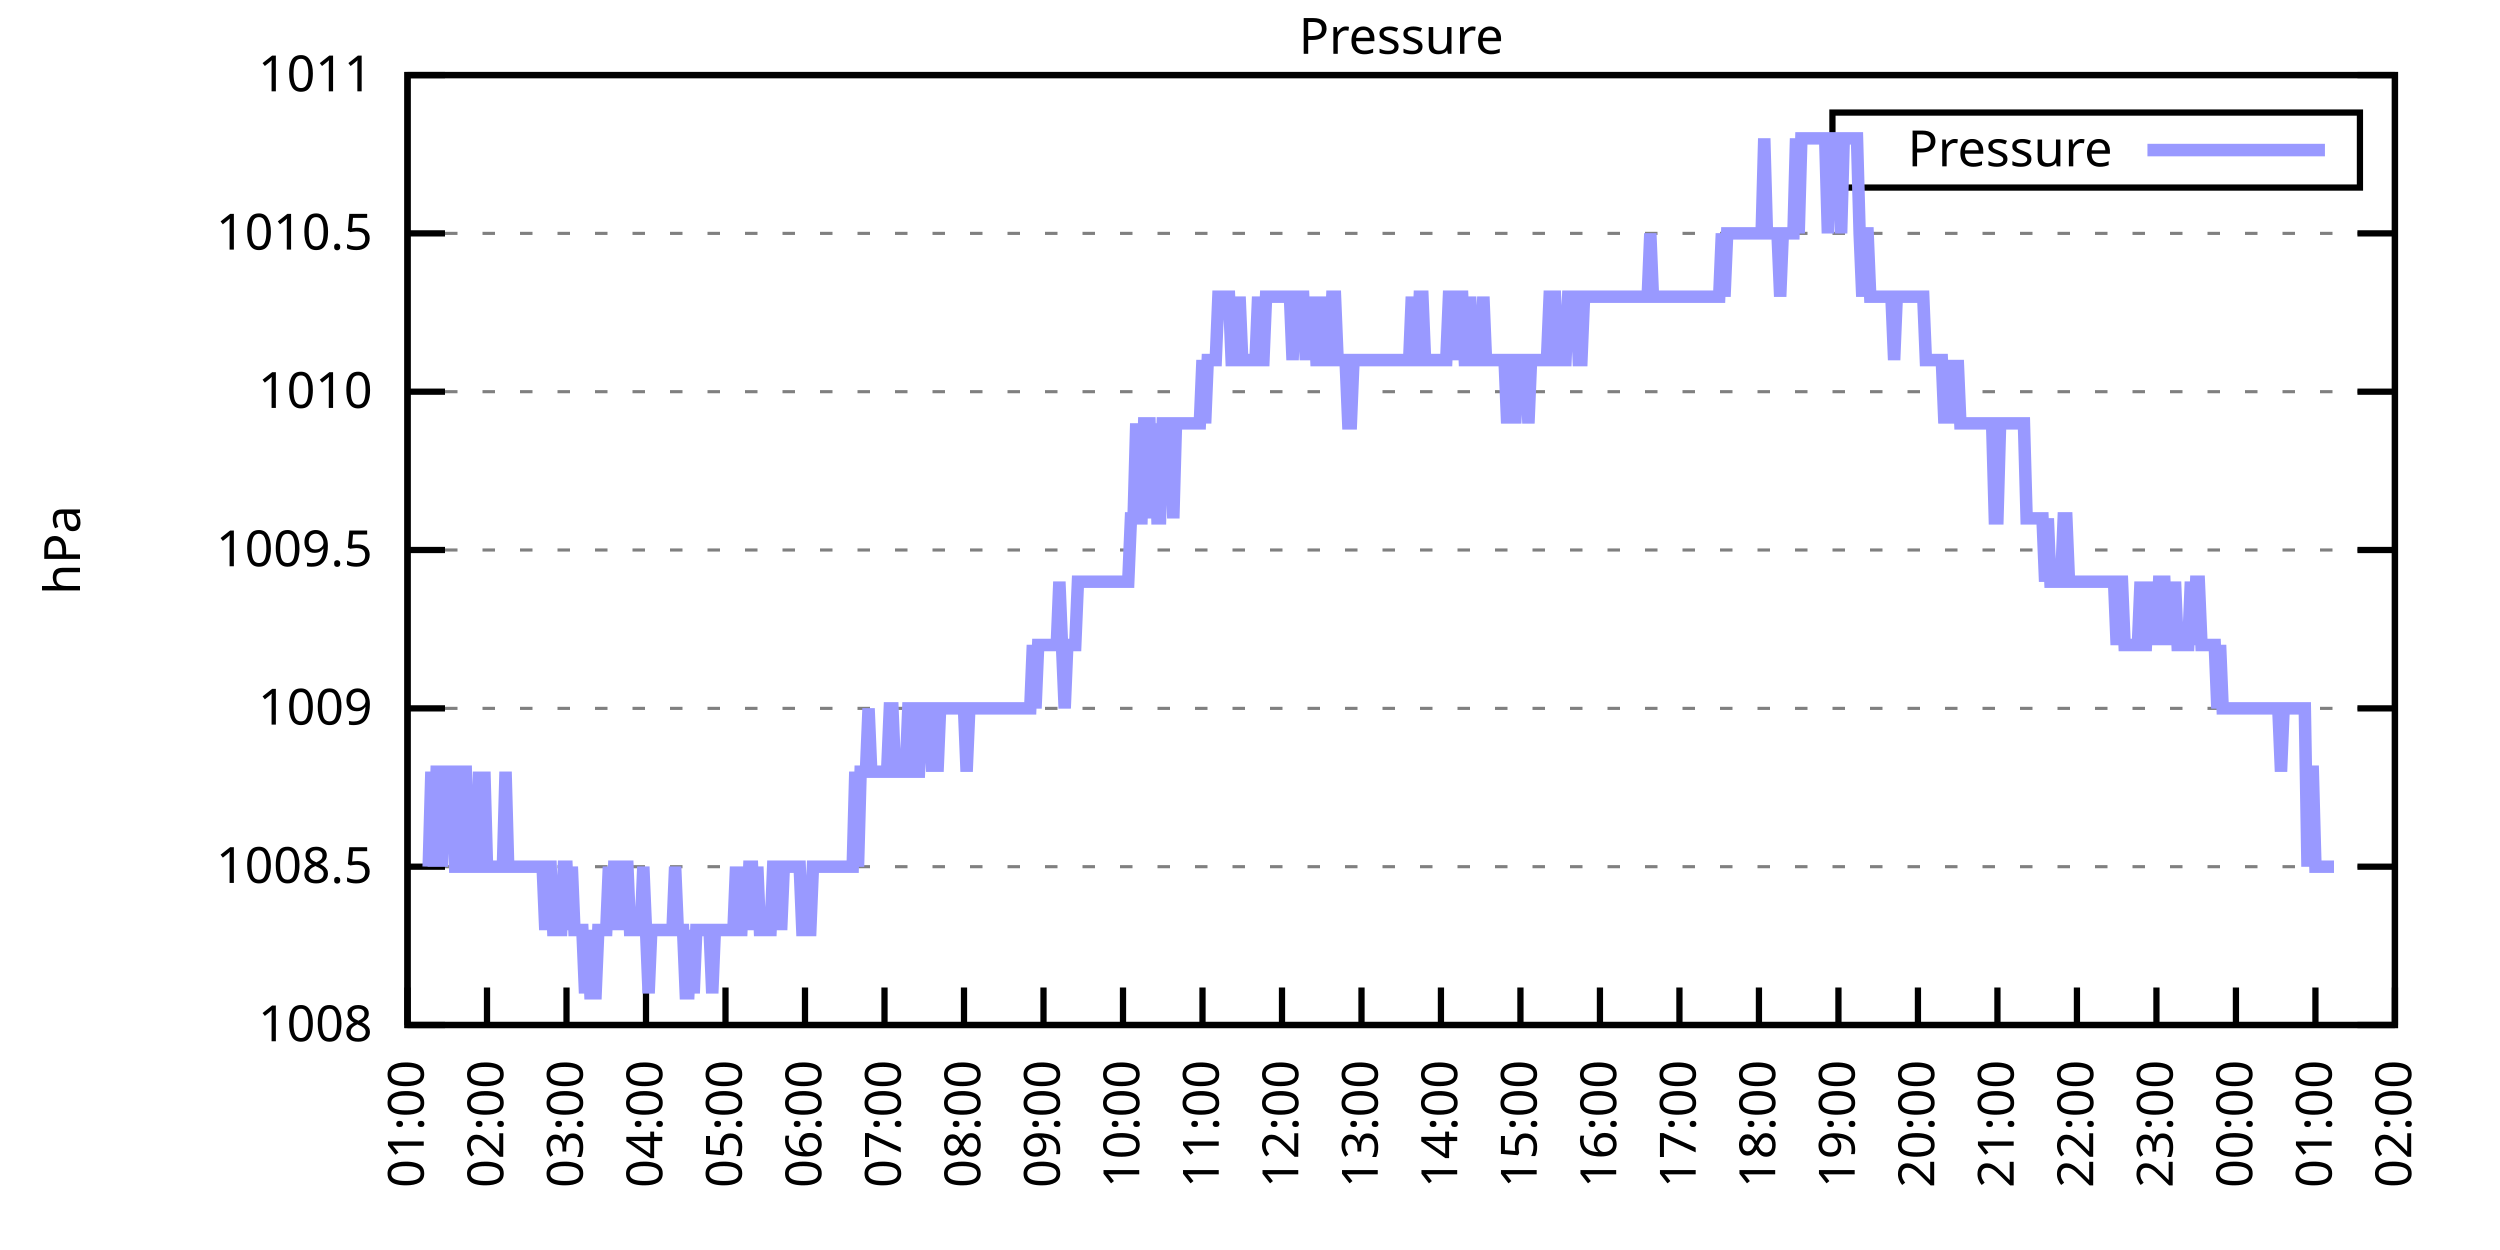
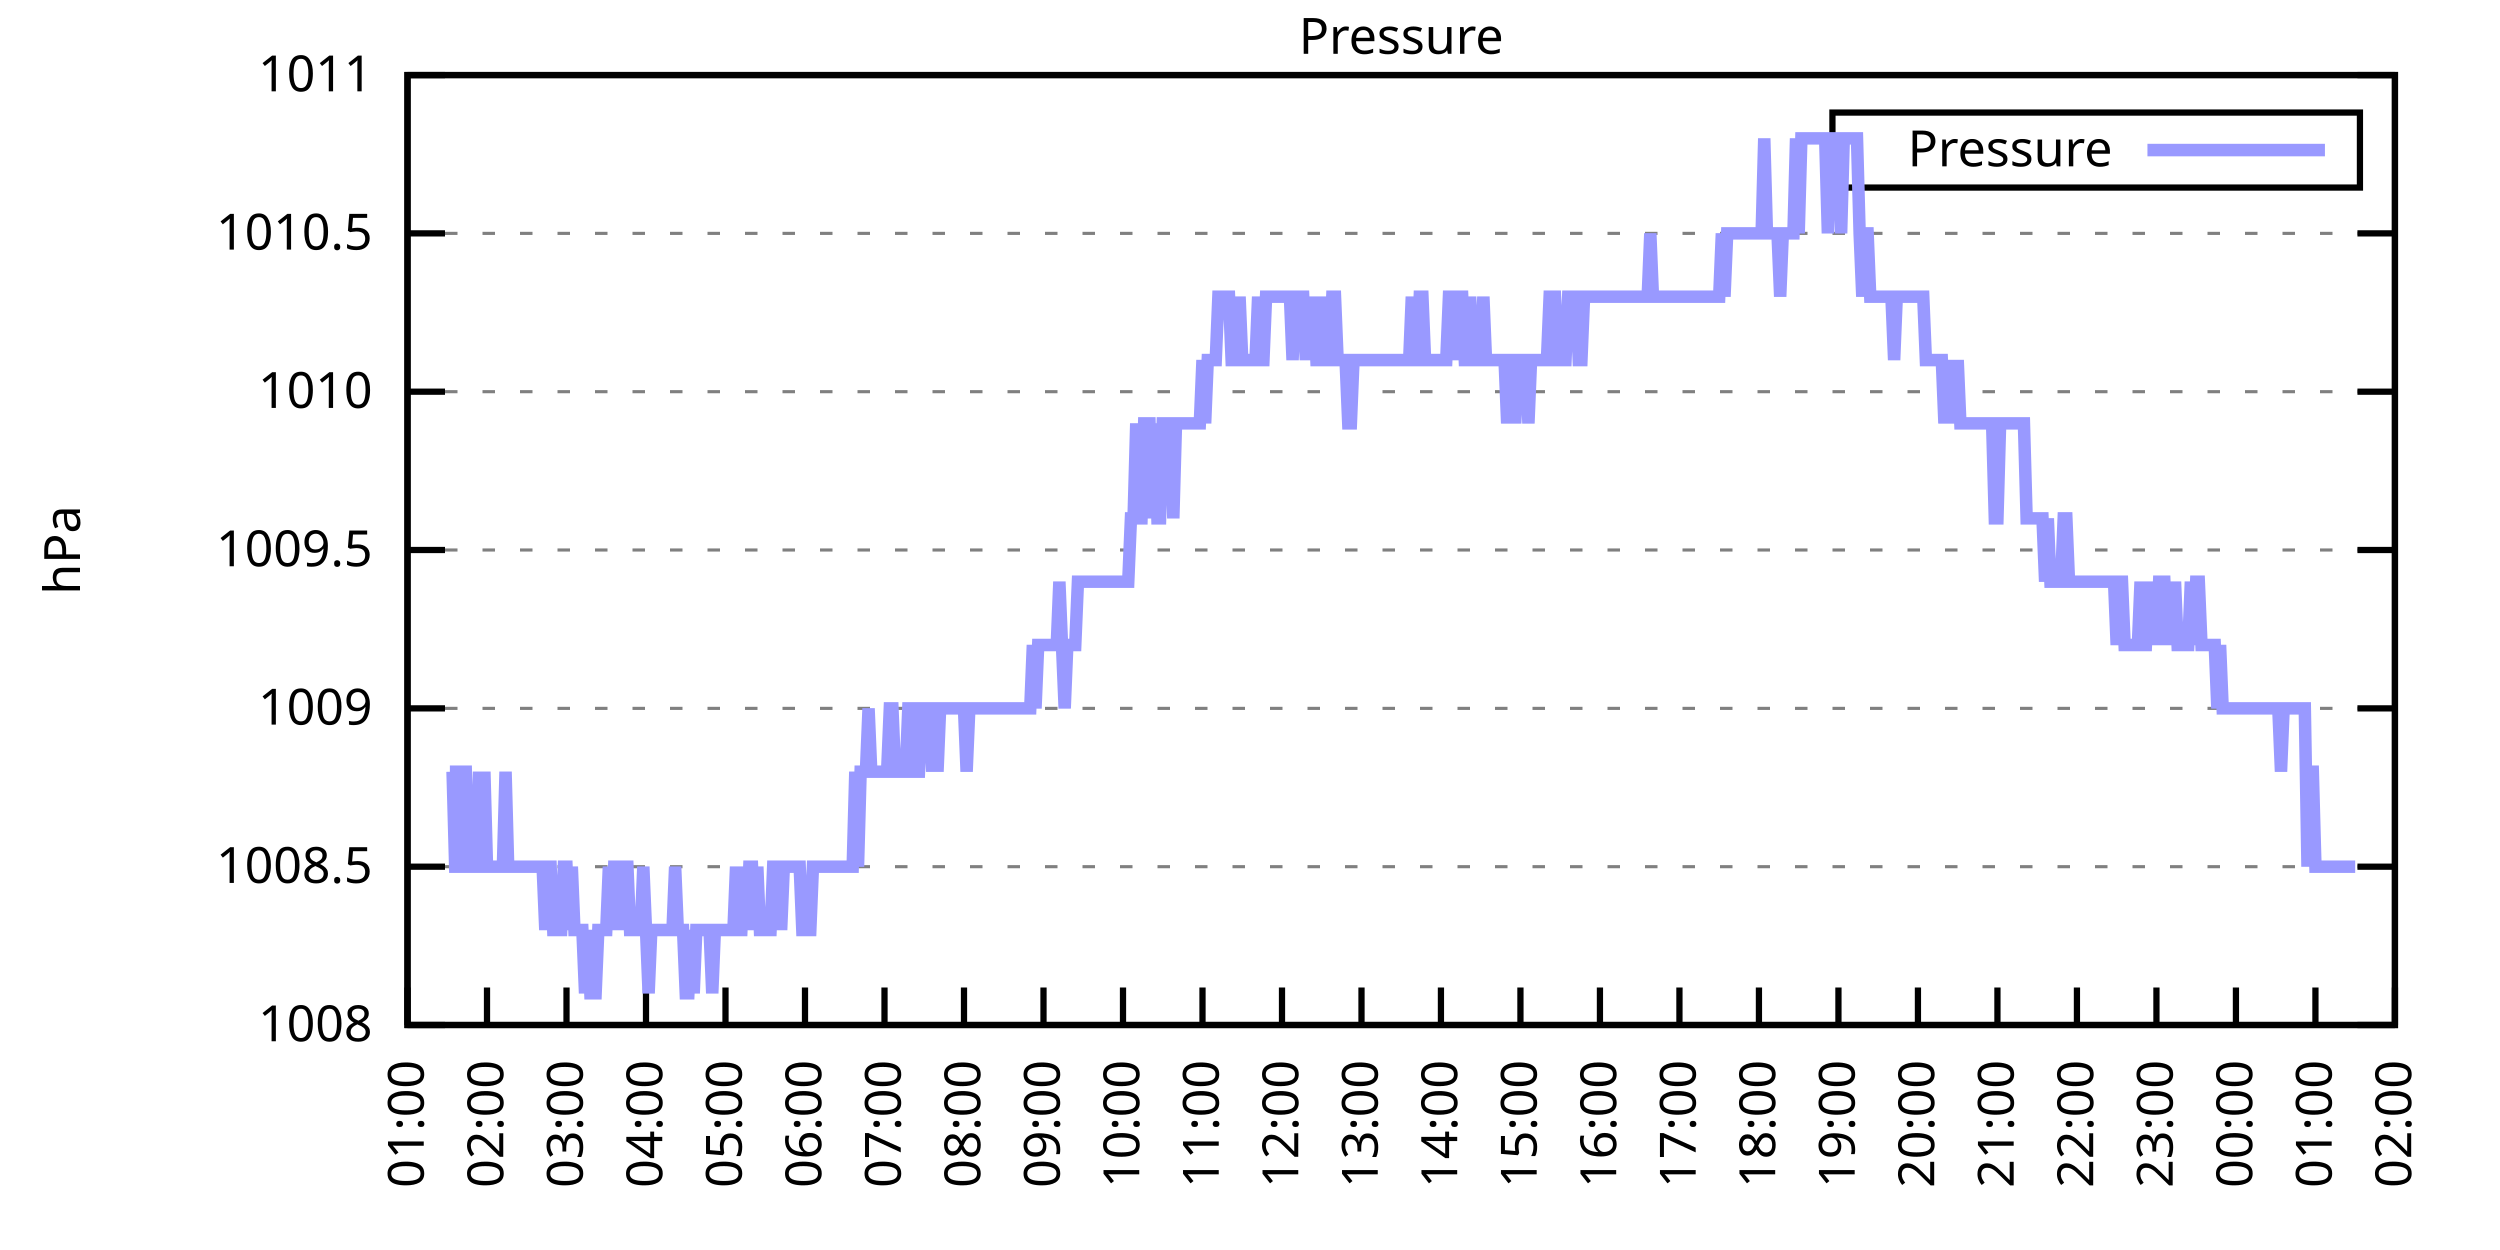
<svg xmlns="http://www.w3.org/2000/svg" xmlns:xlink="http://www.w3.org/1999/xlink" width="400" height="200" viewBox="0 0 400 200">
  <g id="gnuplot_canvas">
    <rect x="0" y="0" width="400" height="200" fill="none" />
    <defs>
      <circle id="gpDot" r="0.5" stroke-width="0.5" stroke="currentColor" />
      <path id="gpPt0" stroke-width="0.333" stroke="currentColor" d="M-1,0 h2 M0,-1 v2" />
      <path id="gpPt1" stroke-width="0.333" stroke="currentColor" d="M-1,-1 L1,1 M1,-1 L-1,1" />
      <path id="gpPt2" stroke-width="0.333" stroke="currentColor" d="M-1,0 L1,0 M0,-1 L0,1 M-1,-1 L1,1 M-1,1 L1,-1" />
      <rect id="gpPt3" stroke-width="0.333" stroke="currentColor" x="-1" y="-1" width="2" height="2" />
      <rect id="gpPt4" stroke-width="0.333" stroke="currentColor" fill="currentColor" x="-1" y="-1" width="2" height="2" />
      <circle id="gpPt5" stroke-width="0.333" stroke="currentColor" cx="0" cy="0" r="1" />
      <use xlink:href="#gpPt5" id="gpPt6" fill="currentColor" stroke="none" />
      <path id="gpPt7" stroke-width="0.333" stroke="currentColor" d="M0,-1.33 L-1.33,0.67 L1.33,0.67 z" />
      <use xlink:href="#gpPt7" id="gpPt8" fill="currentColor" stroke="none" />
      <use xlink:href="#gpPt7" id="gpPt9" stroke="currentColor" transform="rotate(180)" />
      <use xlink:href="#gpPt9" id="gpPt10" fill="currentColor" stroke="none" />
      <use xlink:href="#gpPt3" id="gpPt11" stroke="currentColor" transform="rotate(45)" />
      <use xlink:href="#gpPt11" id="gpPt12" fill="currentColor" stroke="none" />
      <path id="gpPt13" stroke-width="0.333" stroke="currentColor" d="M0,1.330 L1.265,0.411 L0.782,-1.067 L-0.782,-1.076 L-1.265,0.411 z" />
      <use xlink:href="#gpPt13" id="gpPt14" fill="currentColor" stroke="none" />
      <filter id="textbox" filterUnits="objectBoundingBox" x="0" y="0" height="1" width="1">
        <feFlood flood-color="white" flood-opacity="1" result="bgnd" />
        <feComposite in="SourceGraphic" in2="bgnd" operator="atop" />
      </filter>
      <filter id="greybox" filterUnits="objectBoundingBox" x="0" y="0" height="1" width="1">
        <feFlood flood-color="lightgrey" flood-opacity="1" result="grey" />
        <feComposite in="SourceGraphic" in2="grey" operator="atop" />
      </filter>
    </defs>
    <g fill="none" color="white" stroke="currentColor" stroke-width="1.00" stroke-linecap="butt" stroke-linejoin="miter">
</g>
    <g fill="none" color="black" stroke="currentColor" stroke-width="1.00" stroke-linecap="butt" stroke-linejoin="miter">
      <g stroke="none" shape-rendering="crispEdges">
        <polygon fill="rgb(255, 255, 255)" points="65.20,164.00 383.18,164.00 383.18,12.02 65.20,12.02 " />
      </g>
    </g>
    <g fill="none" color="black" stroke="currentColor" stroke-width="1.00" stroke-linecap="butt" stroke-linejoin="miter">
</g>
    <g fill="none" color="black" stroke="black" stroke-width="0.50" stroke-linecap="butt" stroke-linejoin="miter">
</g>
    <g fill="none" color="gray" stroke="currentColor" stroke-width="0.50" stroke-linecap="butt" stroke-linejoin="miter">
      <path stroke="gray" stroke-dasharray="2,4" class="gridline" d="M65.20,164.00 L383.19,164.00  " />
    </g>
    <g fill="none" color="gray" stroke="gray" stroke-width="1.00" stroke-linecap="butt" stroke-linejoin="miter">
</g>
    <g fill="none" color="black" stroke="currentColor" stroke-width="1.00" stroke-linecap="butt" stroke-linejoin="miter">
      <path stroke="black" d="M65.20,164.00 L71.20,164.00 M383.19,164.00 L377.19,164.00  " />
      <g transform="translate(59.60,166.60)" stroke="none" fill="black" font-family="Sans" font-size="8.00" text-anchor="end">
        <text>
          <tspan font-family="Sans"> 1008</tspan>
        </text>
      </g>
    </g>
    <g fill="none" color="black" stroke="currentColor" stroke-width="1.00" stroke-linecap="butt" stroke-linejoin="miter">
</g>
    <g fill="none" color="black" stroke="black" stroke-width="0.50" stroke-linecap="butt" stroke-linejoin="miter">
</g>
    <g fill="none" color="gray" stroke="currentColor" stroke-width="0.50" stroke-linecap="butt" stroke-linejoin="miter">
      <path stroke="gray" stroke-dasharray="2,4" class="gridline" d="M65.20,138.67 L383.19,138.67  " />
    </g>
    <g fill="none" color="gray" stroke="gray" stroke-width="1.00" stroke-linecap="butt" stroke-linejoin="miter">
</g>
    <g fill="none" color="black" stroke="currentColor" stroke-width="1.00" stroke-linecap="butt" stroke-linejoin="miter">
      <path stroke="black" d="M65.20,138.67 L71.20,138.67 M383.19,138.67 L377.19,138.67  " />
      <g transform="translate(59.60,141.27)" stroke="none" fill="black" font-family="Sans" font-size="8.00" text-anchor="end">
        <text>
          <tspan font-family="Sans"> 1008.5</tspan>
        </text>
      </g>
    </g>
    <g fill="none" color="black" stroke="currentColor" stroke-width="1.00" stroke-linecap="butt" stroke-linejoin="miter">
</g>
    <g fill="none" color="black" stroke="black" stroke-width="0.50" stroke-linecap="butt" stroke-linejoin="miter">
</g>
    <g fill="none" color="gray" stroke="currentColor" stroke-width="0.50" stroke-linecap="butt" stroke-linejoin="miter">
      <path stroke="gray" stroke-dasharray="2,4" class="gridline" d="M65.20,113.34 L383.19,113.34  " />
    </g>
    <g fill="none" color="gray" stroke="gray" stroke-width="1.00" stroke-linecap="butt" stroke-linejoin="miter">
</g>
    <g fill="none" color="black" stroke="currentColor" stroke-width="1.00" stroke-linecap="butt" stroke-linejoin="miter">
      <path stroke="black" d="M65.20,113.34 L71.20,113.34 M383.19,113.34 L377.19,113.34  " />
      <g transform="translate(59.60,115.94)" stroke="none" fill="black" font-family="Sans" font-size="8.00" text-anchor="end">
        <text>
          <tspan font-family="Sans"> 1009</tspan>
        </text>
      </g>
    </g>
    <g fill="none" color="black" stroke="currentColor" stroke-width="1.00" stroke-linecap="butt" stroke-linejoin="miter">
</g>
    <g fill="none" color="black" stroke="black" stroke-width="0.50" stroke-linecap="butt" stroke-linejoin="miter">
</g>
    <g fill="none" color="gray" stroke="currentColor" stroke-width="0.50" stroke-linecap="butt" stroke-linejoin="miter">
      <path stroke="gray" stroke-dasharray="2,4" class="gridline" d="M65.20,88.00 L383.19,88.00  " />
    </g>
    <g fill="none" color="gray" stroke="gray" stroke-width="1.00" stroke-linecap="butt" stroke-linejoin="miter">
</g>
    <g fill="none" color="black" stroke="currentColor" stroke-width="1.00" stroke-linecap="butt" stroke-linejoin="miter">
      <path stroke="black" d="M65.20,88.00 L71.20,88.00 M383.19,88.00 L377.19,88.00  " />
      <g transform="translate(59.60,90.60)" stroke="none" fill="black" font-family="Sans" font-size="8.00" text-anchor="end">
        <text>
          <tspan font-family="Sans"> 1009.5</tspan>
        </text>
      </g>
    </g>
    <g fill="none" color="black" stroke="currentColor" stroke-width="1.00" stroke-linecap="butt" stroke-linejoin="miter">
</g>
    <g fill="none" color="black" stroke="black" stroke-width="0.50" stroke-linecap="butt" stroke-linejoin="miter">
</g>
    <g fill="none" color="gray" stroke="currentColor" stroke-width="0.50" stroke-linecap="butt" stroke-linejoin="miter">
      <path stroke="gray" stroke-dasharray="2,4" class="gridline" d="M65.20,62.67 L383.19,62.67  " />
    </g>
    <g fill="none" color="gray" stroke="gray" stroke-width="1.00" stroke-linecap="butt" stroke-linejoin="miter">
</g>
    <g fill="none" color="black" stroke="currentColor" stroke-width="1.00" stroke-linecap="butt" stroke-linejoin="miter">
      <path stroke="black" d="M65.20,62.67 L71.20,62.67 M383.19,62.67 L377.19,62.67  " />
      <g transform="translate(59.60,65.27)" stroke="none" fill="black" font-family="Sans" font-size="8.00" text-anchor="end">
        <text>
          <tspan font-family="Sans"> 1010</tspan>
        </text>
      </g>
    </g>
    <g fill="none" color="black" stroke="currentColor" stroke-width="1.00" stroke-linecap="butt" stroke-linejoin="miter">
</g>
    <g fill="none" color="black" stroke="black" stroke-width="0.50" stroke-linecap="butt" stroke-linejoin="miter">
</g>
    <g fill="none" color="gray" stroke="currentColor" stroke-width="0.50" stroke-linecap="butt" stroke-linejoin="miter">
      <path stroke="gray" stroke-dasharray="2,4" class="gridline" d="M65.20,37.34 L383.19,37.34  " />
    </g>
    <g fill="none" color="gray" stroke="gray" stroke-width="1.00" stroke-linecap="butt" stroke-linejoin="miter">
</g>
    <g fill="none" color="black" stroke="currentColor" stroke-width="1.00" stroke-linecap="butt" stroke-linejoin="miter">
      <path stroke="black" d="M65.20,37.34 L71.20,37.34 M383.19,37.34 L377.19,37.34  " />
      <g transform="translate(59.60,39.94)" stroke="none" fill="black" font-family="Sans" font-size="8.00" text-anchor="end">
        <text>
          <tspan font-family="Sans"> 1010.5</tspan>
        </text>
      </g>
    </g>
    <g fill="none" color="black" stroke="currentColor" stroke-width="1.00" stroke-linecap="butt" stroke-linejoin="miter">
</g>
    <g fill="none" color="black" stroke="black" stroke-width="0.50" stroke-linecap="butt" stroke-linejoin="miter">
</g>
    <g fill="none" color="gray" stroke="currentColor" stroke-width="0.50" stroke-linecap="butt" stroke-linejoin="miter">
      <path stroke="gray" stroke-dasharray="2,4" class="gridline" d="M65.20,12.01 L383.19,12.01  " />
    </g>
    <g fill="none" color="gray" stroke="gray" stroke-width="1.00" stroke-linecap="butt" stroke-linejoin="miter">
</g>
    <g fill="none" color="black" stroke="currentColor" stroke-width="1.00" stroke-linecap="butt" stroke-linejoin="miter">
      <path stroke="black" d="M65.20,12.01 L71.20,12.01 M383.19,12.01 L377.19,12.01  " />
      <g transform="translate(59.60,14.61)" stroke="none" fill="black" font-family="Sans" font-size="8.00" text-anchor="end">
        <text>
          <tspan font-family="Sans"> 1011</tspan>
        </text>
      </g>
    </g>
    <g fill="none" color="black" stroke="currentColor" stroke-width="1.00" stroke-linecap="butt" stroke-linejoin="miter">
      <path stroke="black" d="M65.20,164.00 L65.20,158.00  " />
      <g transform="translate(67.80,169.60) rotate(270.00)" stroke="none" fill="black" font-family="Sans" font-size="8.00" text-anchor="end">
        <text>
          <tspan font-family="Sans">01:00</tspan>
        </text>
      </g>
    </g>
    <g fill="none" color="black" stroke="currentColor" stroke-width="1.00" stroke-linecap="butt" stroke-linejoin="miter">
      <path stroke="black" d="M77.92,164.00 L77.92,158.00  " />
      <g transform="translate(80.52,169.60) rotate(270.00)" stroke="none" fill="black" font-family="Sans" font-size="8.00" text-anchor="end">
        <text>
          <tspan font-family="Sans">02:00</tspan>
        </text>
      </g>
    </g>
    <g fill="none" color="black" stroke="currentColor" stroke-width="1.00" stroke-linecap="butt" stroke-linejoin="miter">
      <path stroke="black" d="M90.64,164.00 L90.64,158.00  " />
      <g transform="translate(93.24,169.60) rotate(270.00)" stroke="none" fill="black" font-family="Sans" font-size="8.00" text-anchor="end">
        <text>
          <tspan font-family="Sans">03:00</tspan>
        </text>
      </g>
    </g>
    <g fill="none" color="black" stroke="currentColor" stroke-width="1.00" stroke-linecap="butt" stroke-linejoin="miter">
      <path stroke="black" d="M103.36,164.00 L103.36,158.00  " />
      <g transform="translate(105.96,169.60) rotate(270.00)" stroke="none" fill="black" font-family="Sans" font-size="8.00" text-anchor="end">
        <text>
          <tspan font-family="Sans">04:00</tspan>
        </text>
      </g>
    </g>
    <g fill="none" color="black" stroke="currentColor" stroke-width="1.00" stroke-linecap="butt" stroke-linejoin="miter">
      <path stroke="black" d="M116.08,164.00 L116.08,158.00  " />
      <g transform="translate(118.68,169.60) rotate(270.00)" stroke="none" fill="black" font-family="Sans" font-size="8.00" text-anchor="end">
        <text>
          <tspan font-family="Sans">05:00</tspan>
        </text>
      </g>
    </g>
    <g fill="none" color="black" stroke="currentColor" stroke-width="1.00" stroke-linecap="butt" stroke-linejoin="miter">
      <path stroke="black" d="M128.80,164.00 L128.80,158.00  " />
      <g transform="translate(131.40,169.60) rotate(270.00)" stroke="none" fill="black" font-family="Sans" font-size="8.00" text-anchor="end">
        <text>
          <tspan font-family="Sans">06:00</tspan>
        </text>
      </g>
    </g>
    <g fill="none" color="black" stroke="currentColor" stroke-width="1.00" stroke-linecap="butt" stroke-linejoin="miter">
      <path stroke="black" d="M141.52,164.00 L141.52,158.00  " />
      <g transform="translate(144.12,169.60) rotate(270.00)" stroke="none" fill="black" font-family="Sans" font-size="8.00" text-anchor="end">
        <text>
          <tspan font-family="Sans">07:00</tspan>
        </text>
      </g>
    </g>
    <g fill="none" color="black" stroke="currentColor" stroke-width="1.00" stroke-linecap="butt" stroke-linejoin="miter">
      <path stroke="black" d="M154.24,164.00 L154.24,158.00  " />
      <g transform="translate(156.84,169.60) rotate(270.00)" stroke="none" fill="black" font-family="Sans" font-size="8.00" text-anchor="end">
        <text>
          <tspan font-family="Sans">08:00</tspan>
        </text>
      </g>
    </g>
    <g fill="none" color="black" stroke="currentColor" stroke-width="1.00" stroke-linecap="butt" stroke-linejoin="miter">
      <path stroke="black" d="M166.96,164.00 L166.96,158.00  " />
      <g transform="translate(169.56,169.60) rotate(270.00)" stroke="none" fill="black" font-family="Sans" font-size="8.00" text-anchor="end">
        <text>
          <tspan font-family="Sans">09:00</tspan>
        </text>
      </g>
    </g>
    <g fill="none" color="black" stroke="currentColor" stroke-width="1.00" stroke-linecap="butt" stroke-linejoin="miter">
      <path stroke="black" d="M179.68,164.00 L179.68,158.00  " />
      <g transform="translate(182.28,169.60) rotate(270.00)" stroke="none" fill="black" font-family="Sans" font-size="8.00" text-anchor="end">
        <text>
          <tspan font-family="Sans">10:00</tspan>
        </text>
      </g>
    </g>
    <g fill="none" color="black" stroke="currentColor" stroke-width="1.00" stroke-linecap="butt" stroke-linejoin="miter">
      <path stroke="black" d="M192.40,164.00 L192.40,158.00  " />
      <g transform="translate(195.00,169.60) rotate(270.00)" stroke="none" fill="black" font-family="Sans" font-size="8.00" text-anchor="end">
        <text>
          <tspan font-family="Sans">11:00</tspan>
        </text>
      </g>
    </g>
    <g fill="none" color="black" stroke="currentColor" stroke-width="1.00" stroke-linecap="butt" stroke-linejoin="miter">
      <path stroke="black" d="M205.12,164.00 L205.12,158.00  " />
      <g transform="translate(207.72,169.60) rotate(270.00)" stroke="none" fill="black" font-family="Sans" font-size="8.00" text-anchor="end">
        <text>
          <tspan font-family="Sans">12:00</tspan>
        </text>
      </g>
    </g>
    <g fill="none" color="black" stroke="currentColor" stroke-width="1.00" stroke-linecap="butt" stroke-linejoin="miter">
      <path stroke="black" d="M217.84,164.00 L217.84,158.00  " />
      <g transform="translate(220.44,169.60) rotate(270.00)" stroke="none" fill="black" font-family="Sans" font-size="8.00" text-anchor="end">
        <text>
          <tspan font-family="Sans">13:00</tspan>
        </text>
      </g>
    </g>
    <g fill="none" color="black" stroke="currentColor" stroke-width="1.00" stroke-linecap="butt" stroke-linejoin="miter">
      <path stroke="black" d="M230.55,164.00 L230.55,158.00  " />
      <g transform="translate(233.15,169.60) rotate(270.00)" stroke="none" fill="black" font-family="Sans" font-size="8.00" text-anchor="end">
        <text>
          <tspan font-family="Sans">14:00</tspan>
        </text>
      </g>
    </g>
    <g fill="none" color="black" stroke="currentColor" stroke-width="1.00" stroke-linecap="butt" stroke-linejoin="miter">
      <path stroke="black" d="M243.27,164.00 L243.27,158.00  " />
      <g transform="translate(245.87,169.60) rotate(270.00)" stroke="none" fill="black" font-family="Sans" font-size="8.00" text-anchor="end">
        <text>
          <tspan font-family="Sans">15:00</tspan>
        </text>
      </g>
    </g>
    <g fill="none" color="black" stroke="currentColor" stroke-width="1.00" stroke-linecap="butt" stroke-linejoin="miter">
      <path stroke="black" d="M255.99,164.00 L255.99,158.00  " />
      <g transform="translate(258.59,169.60) rotate(270.00)" stroke="none" fill="black" font-family="Sans" font-size="8.00" text-anchor="end">
        <text>
          <tspan font-family="Sans">16:00</tspan>
        </text>
      </g>
    </g>
    <g fill="none" color="black" stroke="currentColor" stroke-width="1.00" stroke-linecap="butt" stroke-linejoin="miter">
      <path stroke="black" d="M268.71,164.00 L268.71,158.00  " />
      <g transform="translate(271.31,169.60) rotate(270.00)" stroke="none" fill="black" font-family="Sans" font-size="8.00" text-anchor="end">
        <text>
          <tspan font-family="Sans">17:00</tspan>
        </text>
      </g>
    </g>
    <g fill="none" color="black" stroke="currentColor" stroke-width="1.00" stroke-linecap="butt" stroke-linejoin="miter">
      <path stroke="black" d="M281.43,164.00 L281.43,158.00  " />
      <g transform="translate(284.03,169.60) rotate(270.00)" stroke="none" fill="black" font-family="Sans" font-size="8.00" text-anchor="end">
        <text>
          <tspan font-family="Sans">18:00</tspan>
        </text>
      </g>
    </g>
    <g fill="none" color="black" stroke="currentColor" stroke-width="1.00" stroke-linecap="butt" stroke-linejoin="miter">
      <path stroke="black" d="M294.15,164.00 L294.15,158.00  " />
      <g transform="translate(296.75,169.60) rotate(270.00)" stroke="none" fill="black" font-family="Sans" font-size="8.00" text-anchor="end">
        <text>
          <tspan font-family="Sans">19:00</tspan>
        </text>
      </g>
    </g>
    <g fill="none" color="black" stroke="currentColor" stroke-width="1.00" stroke-linecap="butt" stroke-linejoin="miter">
      <path stroke="black" d="M306.87,164.00 L306.87,158.00  " />
      <g transform="translate(309.47,169.60) rotate(270.00)" stroke="none" fill="black" font-family="Sans" font-size="8.00" text-anchor="end">
        <text>
          <tspan font-family="Sans">20:00</tspan>
        </text>
      </g>
    </g>
    <g fill="none" color="black" stroke="currentColor" stroke-width="1.00" stroke-linecap="butt" stroke-linejoin="miter">
      <path stroke="black" d="M319.59,164.00 L319.59,158.00  " />
      <g transform="translate(322.19,169.60) rotate(270.00)" stroke="none" fill="black" font-family="Sans" font-size="8.00" text-anchor="end">
        <text>
          <tspan font-family="Sans">21:00</tspan>
        </text>
      </g>
    </g>
    <g fill="none" color="black" stroke="currentColor" stroke-width="1.00" stroke-linecap="butt" stroke-linejoin="miter">
      <path stroke="black" d="M332.31,164.00 L332.31,158.00  " />
      <g transform="translate(334.91,169.60) rotate(270.00)" stroke="none" fill="black" font-family="Sans" font-size="8.00" text-anchor="end">
        <text>
          <tspan font-family="Sans">22:00</tspan>
        </text>
      </g>
    </g>
    <g fill="none" color="black" stroke="currentColor" stroke-width="1.00" stroke-linecap="butt" stroke-linejoin="miter">
      <path stroke="black" d="M345.03,164.00 L345.03,158.00  " />
      <g transform="translate(347.63,169.60) rotate(270.00)" stroke="none" fill="black" font-family="Sans" font-size="8.00" text-anchor="end">
        <text>
          <tspan font-family="Sans">23:00</tspan>
        </text>
      </g>
    </g>
    <g fill="none" color="black" stroke="currentColor" stroke-width="1.00" stroke-linecap="butt" stroke-linejoin="miter">
      <path stroke="black" d="M357.75,164.00 L357.75,158.00  " />
      <g transform="translate(360.35,169.60) rotate(270.00)" stroke="none" fill="black" font-family="Sans" font-size="8.00" text-anchor="end">
        <text>
          <tspan font-family="Sans">00:00</tspan>
        </text>
      </g>
    </g>
    <g fill="none" color="black" stroke="currentColor" stroke-width="1.00" stroke-linecap="butt" stroke-linejoin="miter">
      <path stroke="black" d="M370.47,164.00 L370.47,158.00  " />
      <g transform="translate(373.07,169.60) rotate(270.00)" stroke="none" fill="black" font-family="Sans" font-size="8.00" text-anchor="end">
        <text>
          <tspan font-family="Sans">01:00</tspan>
        </text>
      </g>
    </g>
    <g fill="none" color="black" stroke="currentColor" stroke-width="1.00" stroke-linecap="butt" stroke-linejoin="miter">
      <path stroke="black" d="M383.19,164.00 L383.19,158.00  " />
      <g transform="translate(385.79,169.60) rotate(270.00)" stroke="none" fill="black" font-family="Sans" font-size="8.00" text-anchor="end">
        <text>
          <tspan font-family="Sans">02:00</tspan>
        </text>
      </g>
    </g>
    <g fill="none" color="black" stroke="currentColor" stroke-width="1.00" stroke-linecap="butt" stroke-linejoin="miter">
</g>
    <g fill="none" color="black" stroke="currentColor" stroke-width="1.00" stroke-linecap="butt" stroke-linejoin="miter">
      <path stroke="black" d="M65.20,12.01 L65.20,164.00 L383.19,164.00 L383.19,12.01 L65.20,12.01 Z  " />
    </g>
    <g fill="none" color="black" stroke="currentColor" stroke-width="1.00" stroke-linecap="butt" stroke-linejoin="miter">
</g>
    <g fill="none" color="black" stroke="currentColor" stroke-width="1.00" stroke-linecap="butt" stroke-linejoin="miter">
      <path stroke="black" d="M293.19,30.01 L293.19,18.01 L377.59,18.01 L377.59,30.01 L293.19,30.01 Z  " />
    </g>
    <g id="Pressure_plot_1">
      <g fill="none" color="white" stroke="black" stroke-width="2.00" stroke-linecap="butt" stroke-linejoin="miter">
</g>
      <g fill="none" color="black" stroke="currentColor" stroke-width="2.00" stroke-linecap="butt" stroke-linejoin="miter">
        <g transform="translate(337.99,26.61)" stroke="none" fill="black" font-family="Sans" font-size="8.00" text-anchor="end">
          <text>
            <tspan font-family="Sans">Pressure</tspan>
          </text>
        </g>
      </g>
      <g fill="none" color="black" stroke="currentColor" stroke-width="2.00" stroke-linecap="butt" stroke-linejoin="miter">
-         <path stroke="rgb(153, 153, 255)" d="M343.59,24.01 L371.99,24.01 M68.59,138.67 L69.02,123.47 L69.44,138.67 L69.86,123.47 L70.29,123.47 L70.71,138.67   L71.14,123.47 L71.56,123.47 L71.98,123.47 L72.41,123.47 L72.83,138.67 L73.26,138.67 L73.68,138.67 L74.10,123.47   L74.53,123.47 L74.95,138.67 L75.38,138.67 L75.80,138.67 L76.22,138.67 L76.65,123.47 L77.07,138.67 L77.50,123.47   L77.92,138.67 L78.34,138.67 L78.77,138.67 L79.19,138.67 L79.62,138.67 L80.04,138.67 L80.46,138.67 L80.89,123.47   L81.31,138.67 L81.74,138.67 L82.16,138.67 L82.58,138.67 L83.01,138.67 L83.43,138.67 L83.86,138.67 L84.28,138.67   L84.70,138.67 L85.13,138.67 L85.55,138.67 L85.98,138.67 L86.40,138.67 L86.82,138.67 L87.25,148.80 L87.67,138.67   L88.10,138.67 L88.52,148.80 L88.94,148.80 L89.37,148.80 L89.79,148.80 L90.22,138.67 L90.64,138.67 L91.06,148.80   L91.49,138.67 L91.91,148.80 L92.34,148.80 L92.76,148.80 L93.18,148.80 L93.61,158.93 L94.03,148.80 L94.46,158.93   L94.88,158.93 L95.30,158.93 L95.73,148.80 L96.15,148.80 L96.58,148.80 L97.00,148.80 L97.42,138.67 L97.85,148.80   L98.27,138.67 L98.69,138.67 L99.12,148.80 L99.54,138.67 L99.97,138.67 L100.39,138.67 L100.81,148.80 L101.24,148.80   L101.66,148.80 L102.09,148.80 L102.51,148.80 L102.93,138.67 L103.36,148.80 L103.78,158.93 L104.21,148.80 L104.63,148.80   L105.05,148.80 L105.48,148.80 L105.90,148.80 L106.33,148.80 L106.75,148.80 L107.17,148.80 L107.60,148.80 L108.02,138.67   L108.45,148.80 L108.87,148.80 L109.29,148.80 L109.72,158.93 L110.14,158.93 L110.57,148.80 L110.99,158.93 L111.41,148.80   L111.84,148.80 L112.26,148.80 L112.69,148.80 L113.11,148.80 L113.53,148.80 L113.96,158.93 L114.38,148.80 L114.81,148.80   L115.23,148.80 L115.65,148.80 L116.08,148.80 L116.50,148.80 L116.93,148.80 L117.35,148.80 L117.77,138.67 L118.20,148.80   L118.62,148.80 L119.05,138.67 L119.47,148.80 L119.89,138.67 L120.32,138.67 L120.74,148.80 L121.17,138.67 L121.59,148.80   L122.01,148.80 L122.44,148.80 L122.86,148.80 L123.29,148.80 L123.71,138.67 L124.13,138.67 L124.56,138.67 L124.98,148.80   L125.41,138.67 L125.83,138.67 L126.25,138.67 L126.68,138.67 L127.10,138.67 L127.53,138.67 L127.95,138.67 L128.37,148.80   L128.80,148.80 L129.22,148.80 L129.65,148.80 L130.07,138.67 L130.49,138.67 L130.92,138.67 L131.34,138.67 L131.77,138.67   L132.19,138.67 L132.61,138.67 L133.04,138.67 L133.46,138.67 L133.89,138.67 L134.31,138.67 L134.73,138.67 L135.16,138.67   L135.58,138.67 L136.01,138.67 L136.43,138.67 L136.85,123.47 L137.28,138.67 L137.70,123.47 L138.13,123.47 L138.55,123.47   L138.97,113.34 L139.40,123.47 L139.82,123.47 L140.25,123.47 L140.67,123.47 L141.09,123.47 L141.52,123.47 L141.94,123.47   L142.37,113.34 L142.79,113.34 L143.21,123.47 L143.64,123.47 L144.06,123.47 L144.49,123.47 L144.91,123.47 L145.33,113.34   L145.76,113.34 L146.18,123.47 L146.61,123.47 L147.03,123.47 L147.45,113.34 L147.88,113.34 L148.30,113.34 L148.73,113.34   L149.15,123.47 L149.57,113.34 L150.00,123.47 L150.42,113.34 L150.85,113.34 L151.27,113.34 L151.69,113.34 L152.12,113.34   L152.54,113.34 L152.97,113.34 L153.39,113.34 L153.81,113.34 L154.24,113.34 L154.66,123.47 L155.09,113.34 L155.51,113.34   L155.93,113.34 L156.36,113.34 L156.78,113.34 L157.21,113.34 L157.63,113.34 L158.05,113.34 L158.48,113.34 L158.90,113.34   L159.33,113.34 L159.75,113.34 L160.17,113.34 L160.60,113.34 L161.02,113.34 L161.44,113.34 L161.87,113.34 L162.29,113.34   L162.72,113.34 L163.14,113.34 L163.56,113.34 L163.99,113.34 L164.41,113.34 L164.84,113.34 L165.26,103.20 L165.68,113.34   L166.11,103.20 L166.53,103.20 L166.96,103.20 L167.38,103.20 L167.80,103.20 L168.23,103.20 L168.65,103.20 L169.08,103.20   L169.50,93.07 L169.92,103.20 L170.35,113.34 L170.77,103.20 L171.20,103.20 L171.62,103.20 L172.04,103.20 L172.47,93.07   L172.89,93.07 L173.32,93.07 L173.74,93.07 L174.16,93.07 L174.59,93.07 L175.01,93.07 L175.44,93.07 L175.86,93.07   L176.28,93.07 L176.71,93.07 L177.13,93.07 L177.56,93.07 L177.98,93.07 L178.40,93.07 L178.83,93.07 L179.25,93.07   L179.68,93.07 L180.10,93.07 L180.52,93.07 L180.95,82.94 L181.37,82.94 L181.80,67.74 L182.22,82.94 L182.64,82.94   L183.07,67.74 L183.49,67.74 L183.92,67.74 L184.34,82.94 L184.76,67.74 L185.19,82.94 L185.61,82.94 L186.04,67.74   L186.46,67.74 L186.88,67.74 L187.31,67.74 L187.73,82.94 L188.16,67.74 L188.58,67.74 L189.00,67.74 L189.43,67.74   L189.85,67.74 L190.28,67.74 L190.70,67.74 L191.12,67.74 L191.55,67.74 L191.97,67.74 L192.40,57.61 L192.82,67.74   L193.24,57.61 L193.67,57.61 L194.09,57.61 L194.52,57.61 L194.94,47.47 L195.36,47.47 L195.79,47.47 L196.21,47.47   L196.64,47.47 L197.06,57.61 L197.48,57.61 L197.91,57.61 L198.33,47.47 L198.76,57.61 L199.18,57.61 L199.60,57.61   L200.03,57.61 L200.45,57.61 L200.88,57.61 L201.30,47.47 L201.72,57.61 L202.15,57.61 L202.57,47.47 L203.00,47.47   L203.42,47.47 L203.84,47.47 L204.27,47.47 L204.69,47.47 L205.12,47.47 L205.54,47.47 L205.96,47.47 L206.39,47.47   L206.81,57.61 L207.24,47.47 L207.66,47.47 L208.08,47.47 L208.51,47.47 L208.93,57.61 L209.36,47.47 L209.78,57.61   L210.20,47.47 L210.63,57.61 L211.05,57.61 L211.48,57.61 L211.90,47.47 L212.32,57.61 L212.75,57.61 L213.17,47.47   L213.60,47.47 L214.02,57.61 L214.44,57.61 L214.87,57.61 L215.29,57.61 L215.72,67.74 L216.14,67.74 L216.56,57.61   L216.99,57.61 L217.41,57.61 L217.84,57.61 L218.26,57.61 L218.68,57.61 L219.11,57.61 L219.53,57.61 L219.96,57.61   L220.38,57.61 L220.80,57.61 L221.23,57.61 L221.65,57.61 L222.08,57.61 L222.50,57.61 L222.92,57.61 L223.35,57.61   L223.77,57.61 L224.20,57.61 L224.62,57.61 L225.04,57.61 L225.47,57.61 L225.89,47.47 L226.31,57.61 L226.74,57.61   L227.16,47.47 L227.59,47.47 L228.01,57.61 L228.43,57.61 L228.86,57.61 L229.28,57.61 L229.71,57.61 L230.13,57.61   L230.55,57.61 L230.98,57.61 L231.40,57.61 L231.83,47.47 L232.25,47.47 L232.67,47.47 L233.10,57.61 L233.52,47.47   L233.95,47.47 L234.37,57.61 L234.79,57.61 L235.22,47.47 L235.64,57.61 L236.07,57.61 L236.49,57.61 L236.91,57.61   L237.34,47.47 L237.76,57.61 L238.19,57.61 L238.61,57.61 L239.03,57.61 L239.46,57.61 L239.88,57.61 L240.31,57.61   L240.73,57.61 L241.15,67.74 L241.58,57.61 L242.00,57.61 L242.43,67.74 L242.85,57.61 L243.27,57.61 L243.70,57.61   L244.12,57.61 L244.55,67.74 L244.97,57.61 L245.39,57.61 L245.82,57.61 L246.24,57.61 L246.67,57.61 L247.09,57.61   L247.51,57.61 L247.94,47.47 L248.36,47.47 L248.79,47.47 L249.21,57.61 L249.63,57.61 L250.06,57.61 L250.48,57.61   L250.91,47.47 L251.33,47.47 L251.75,47.47 L252.18,47.47 L252.60,57.61 L253.03,57.61 L253.45,47.47 L253.87,47.47   L254.30,47.47 L254.72,47.47 L255.15,47.47 L255.57,47.47 L255.99,47.47 L256.42,47.47 L256.84,47.47 L257.27,47.47   L257.69,47.47 L258.11,47.47 L258.54,47.47 L258.96,47.47 L259.39,47.47 L259.81,47.47 L260.23,47.47 L260.66,47.47   L261.08,47.47 L261.51,47.47 L261.93,47.47 L262.35,47.47 L262.78,47.47 L263.20,47.47 L263.63,47.47 L264.05,37.34   L264.47,47.47 L264.90,47.47 L265.32,47.47 L265.75,47.47 L266.17,47.47 L266.59,47.47 L267.02,47.47 L267.44,47.47   L267.87,47.47 L268.29,47.47 L268.71,47.47 L269.14,47.47 L269.56,47.47 L269.99,47.47 L270.41,47.47 L270.83,47.47   L271.26,47.47 L271.68,47.47 L272.11,47.47 L272.53,47.47 L272.95,47.47 L273.38,47.47 L273.80,47.47 L274.23,47.47   L274.65,47.47 L275.07,47.47 L275.50,37.34 L275.92,47.47 L276.35,37.34 L276.77,37.34 L277.19,37.34 L277.62,37.34   L278.04,37.34 L278.47,37.34 L278.89,37.34 L279.31,37.34 L279.74,37.34 L280.16,37.34 L280.59,37.34 L281.01,37.34   L281.43,37.34 L281.86,37.34 L282.28,22.14 L282.71,37.34 L283.13,37.34 L283.55,37.34 L283.98,37.34 L284.40,37.34   L284.83,47.47 L285.25,37.34 L285.67,37.34 L286.10,37.34 L286.52,37.34 L286.95,37.34 L287.37,22.14 L287.79,37.34   L288.22,22.14 L288.64,22.14 L289.06,22.14 L289.49,22.14 L289.91,22.14 L290.34,22.14 L290.76,22.14 L291.18,22.14   L291.61,22.14 L292.03,22.14 L292.46,37.34 L292.88,22.14 L293.30,22.14 L293.73,22.14 L294.15,22.14 L294.58,37.34   L295.00,22.14 L295.42,22.14 L295.85,22.14 L296.27,22.14 L296.70,22.14 L297.12,22.14 L297.54,37.34 L297.97,47.47   L298.39,37.34 L298.82,37.34 L299.24,47.47 L299.66,47.47 L300.09,47.47 L300.51,47.47 L300.94,47.47 L301.36,47.47   L301.78,47.47 L302.21,47.47 L302.63,47.47 L303.06,57.61 L303.48,47.47 L303.90,47.47 L304.33,47.47 L304.75,47.47   L305.18,47.47 L305.60,47.47 L306.02,47.47 L306.45,47.47 L306.87,47.47 L307.30,47.47 L307.72,47.47 L308.14,57.61   L308.57,57.61 L308.99,57.61 L309.42,57.61 L309.84,57.61 L310.26,57.61 L310.69,57.61 L311.11,67.74 L311.54,57.61   L311.96,67.74 L312.38,57.61 L312.81,67.74 L313.23,57.61 L313.66,67.74 L314.08,67.74 L314.50,67.74 L314.93,67.74   L315.35,67.74 L315.78,67.74 L316.20,67.74 L316.62,67.74 L317.05,67.74 L317.47,67.74 L317.90,67.74 L318.32,67.74   L318.74,67.74 L319.17,82.94 L319.59,82.94 L320.02,67.74 L320.44,67.74 L320.86,67.74 L321.29,67.74 L321.71,67.74   L322.14,67.74 L322.56,67.74 L322.98,67.74 L323.41,67.74 L323.83,67.74 L324.26,82.94 L324.68,82.94 L325.10,82.94   L325.53,82.94 L325.95,82.94 L326.38,82.94 L326.80,82.94 L327.22,93.07 L327.65,82.94 L328.07,93.07 L328.50,93.07   L328.92,93.07 L329.34,93.07 L329.77,93.07 L330.19,82.94 L330.62,82.94 L331.04,93.07 L331.46,93.07 L331.89,93.07   L332.31,93.07 L332.74,93.07 L333.16,93.07 L333.58,93.07 L334.01,93.07 L334.43,93.07 L334.86,93.07 L335.28,93.07   L335.70,93.07 L336.13,93.07 L336.55,93.07 L336.98,93.07 L337.40,93.07 L337.82,93.07 L338.25,93.07 L338.67,103.20   L339.10,93.07 L339.52,93.07 L339.94,103.20 L340.37,103.20 L340.79,103.20 L341.22,103.20 L341.64,103.20 L342.06,103.20   L342.49,93.07 L342.91,103.20 L343.34,103.20 L343.76,93.07 L344.18,103.20 L344.61,93.07 L345.03,103.20 L345.46,93.07   L345.88,93.07 L346.30,93.07 L346.73,103.20 L347.15,93.07 L347.58,103.20 L348.00,93.07 L348.42,103.20 L348.85,103.20   L349.27,103.20 L349.70,103.20 L350.12,103.20 L350.54,93.07 L350.97,103.20 L351.39,93.07 L351.81,93.07 L352.24,103.20   L352.66,103.20 L353.09,103.20 L353.51,103.20 L353.93,103.20 L354.36,103.20 L354.78,113.34 L355.21,103.20 L355.63,113.34   L356.05,113.34 L356.48,113.34 L356.90,113.34 L357.33,113.34 L357.75,113.34 L358.17,113.34 L358.60,113.34 L359.02,113.34   L359.45,113.34 L359.87,113.34 L360.29,113.34 L360.72,113.34 L361.14,113.34 L361.57,113.34 L361.99,113.34 L362.41,113.34   L362.84,113.34 L363.26,113.34 L363.69,113.34 L364.11,113.34 L364.53,113.34 L364.96,123.47 L365.38,113.34 L365.81,113.34   L366.23,113.34 L366.65,113.34 L367.08,113.34 L367.50,113.34 L367.93,113.34 L368.35,113.34 L368.77,113.34 L369.20,138.67   L369.62,123.47 L370.05,123.47 L370.47,138.67 L370.89,138.67 L371.32,138.67 L371.74,138.67 L372.17,138.67 L372.59,138.67   L373.01,138.67 L373.44,138.67  " />
+         <path stroke="rgb(153, 153, 255)" d="M343.59,24.01 L371.99,24.01 M71.98,123.47 L72.41,123.47 L72.83,138.67 L73.26,138.67 L73.68,138.67 L74.10,123.47   L74.53,123.47 L74.95,138.67 L75.38,138.67 L75.80,138.67 L76.22,138.67 L76.65,123.47 L77.07,138.67 L77.50,123.47   L77.92,138.67 L78.34,138.67 L78.77,138.67 L79.19,138.67 L79.62,138.67 L80.04,138.67 L80.46,138.67 L80.89,123.47   L81.31,138.67 L81.74,138.67 L82.16,138.67 L82.58,138.67 L83.01,138.67 L83.43,138.67 L83.86,138.67 L84.28,138.67   L84.70,138.67 L85.13,138.67 L85.55,138.67 L85.98,138.67 L86.40,138.67 L86.82,138.67 L87.25,148.80 L87.67,138.67   L88.10,138.67 L88.52,148.80 L88.94,148.80 L89.37,148.80 L89.79,148.80 L90.22,138.67 L90.64,138.67 L91.06,148.80   L91.49,138.67 L91.91,148.80 L92.34,148.80 L92.76,148.80 L93.18,148.80 L93.61,158.93 L94.03,148.80 L94.46,158.93   L94.88,158.93 L95.30,158.93 L95.73,148.80 L96.15,148.80 L96.58,148.80 L97.00,148.80 L97.42,138.67 L97.85,148.80   L98.27,138.67 L98.69,138.67 L99.12,148.80 L99.54,138.67 L99.97,138.67 L100.39,138.67 L100.81,148.80 L101.24,148.80   L101.66,148.80 L102.09,148.80 L102.51,148.80 L102.93,138.67 L103.36,148.80 L103.78,158.93 L104.21,148.80 L104.63,148.80   L105.05,148.80 L105.48,148.80 L105.90,148.80 L106.33,148.80 L106.75,148.80 L107.17,148.80 L107.60,148.80 L108.02,138.67   L108.45,148.80 L108.87,148.80 L109.29,148.80 L109.72,158.93 L110.14,158.93 L110.57,148.80 L110.99,158.93 L111.41,148.80   L111.84,148.80 L112.26,148.80 L112.69,148.80 L113.11,148.80 L113.53,148.80 L113.96,158.93 L114.38,148.80 L114.81,148.80   L115.23,148.80 L115.65,148.80 L116.08,148.80 L116.50,148.80 L116.93,148.80 L117.35,148.80 L117.77,138.67 L118.20,148.80   L118.62,148.80 L119.05,138.67 L119.47,148.80 L119.89,138.67 L120.32,138.67 L120.74,148.80 L121.17,138.67 L121.59,148.80   L122.01,148.80 L122.44,148.80 L122.86,148.80 L123.29,148.80 L123.71,138.67 L124.13,138.67 L124.56,138.67 L124.98,148.80   L125.41,138.67 L125.83,138.67 L126.25,138.67 L126.68,138.67 L127.10,138.67 L127.53,138.67 L127.95,138.67 L128.37,148.80   L128.80,148.80 L129.22,148.80 L129.65,148.80 L130.07,138.67 L130.49,138.67 L130.92,138.67 L131.34,138.67 L131.77,138.67   L132.19,138.67 L132.61,138.67 L133.04,138.67 L133.46,138.67 L133.89,138.67 L134.31,138.67 L134.73,138.67 L135.16,138.67   L135.58,138.67 L136.01,138.67 L136.43,138.67 L136.85,123.47 L137.28,138.67 L137.70,123.47 L138.13,123.47 L138.55,123.47   L138.97,113.34 L139.40,123.47 L139.82,123.47 L140.25,123.47 L140.67,123.47 L141.09,123.47 L141.52,123.47 L141.94,123.47   L142.37,113.34 L142.79,113.34 L143.21,123.47 L143.64,123.47 L144.06,123.47 L144.49,123.47 L144.91,123.47 L145.33,113.34   L145.76,113.34 L146.18,123.47 L146.61,123.47 L147.03,123.47 L147.45,113.34 L147.88,113.34 L148.30,113.34 L148.73,113.34   L149.15,123.47 L149.57,113.34 L150.00,123.47 L150.42,113.34 L150.85,113.34 L151.27,113.34 L151.69,113.34 L152.12,113.34   L152.54,113.34 L152.97,113.34 L153.39,113.34 L153.81,113.34 L154.24,113.34 L154.66,123.47 L155.09,113.34 L155.51,113.34   L155.93,113.34 L156.36,113.34 L156.78,113.34 L157.21,113.34 L157.63,113.34 L158.05,113.34 L158.48,113.34 L158.90,113.34   L159.33,113.34 L159.75,113.34 L160.17,113.34 L160.60,113.34 L161.02,113.34 L161.44,113.34 L161.87,113.34 L162.29,113.34   L162.72,113.34 L163.14,113.34 L163.56,113.34 L163.99,113.34 L164.41,113.34 L164.84,113.34 L165.26,103.20 L165.68,113.34   L166.11,103.20 L166.53,103.20 L166.96,103.20 L167.38,103.20 L167.80,103.20 L168.23,103.20 L168.65,103.20 L169.08,103.20   L169.50,93.07 L169.92,103.20 L170.35,113.34 L170.77,103.20 L171.20,103.20 L171.62,103.20 L172.04,103.20 L172.47,93.07   L172.89,93.07 L173.32,93.07 L173.74,93.07 L174.16,93.07 L174.59,93.07 L175.01,93.07 L175.44,93.07 L175.86,93.07   L176.28,93.07 L176.71,93.07 L177.13,93.07 L177.56,93.07 L177.98,93.07 L178.40,93.07 L178.83,93.07 L179.25,93.07   L179.68,93.07 L180.10,93.07 L180.52,93.07 L180.95,82.94 L181.37,82.94 L181.80,67.74 L182.22,82.94 L182.64,82.94   L183.07,67.74 L183.49,67.74 L183.92,67.74 L184.34,82.94 L184.76,67.74 L185.19,82.94 L185.61,82.94 L186.04,67.74   L186.46,67.74 L186.88,67.74 L187.31,67.74 L187.73,82.94 L188.16,67.74 L188.58,67.74 L189.00,67.74 L189.43,67.74   L189.85,67.74 L190.28,67.74 L190.70,67.74 L191.12,67.74 L191.55,67.74 L191.97,67.74 L192.40,57.61 L192.82,67.74   L193.24,57.61 L193.67,57.61 L194.09,57.61 L194.52,57.61 L194.94,47.47 L195.36,47.47 L195.79,47.47 L196.21,47.47   L196.64,47.47 L197.06,57.61 L197.48,57.61 L197.91,57.61 L198.33,47.47 L198.76,57.61 L199.18,57.61 L199.60,57.61   L200.03,57.61 L200.45,57.61 L200.88,57.61 L201.30,47.47 L201.72,57.61 L202.15,57.61 L202.57,47.47 L203.00,47.47   L203.42,47.47 L203.84,47.47 L204.27,47.47 L204.69,47.47 L205.12,47.47 L205.54,47.47 L205.96,47.47 L206.39,47.47   L206.81,57.61 L207.24,47.47 L207.66,47.47 L208.08,47.47 L208.51,47.47 L208.93,57.61 L209.36,47.47 L209.78,57.61   L210.20,47.47 L210.63,57.61 L211.05,57.61 L211.48,57.61 L211.90,47.47 L212.32,57.61 L212.75,57.61 L213.17,47.47   L213.60,47.47 L214.02,57.61 L214.44,57.61 L214.87,57.61 L215.29,57.61 L215.72,67.74 L216.14,67.74 L216.56,57.61   L216.99,57.61 L217.41,57.61 L217.84,57.61 L218.26,57.61 L218.68,57.61 L219.11,57.61 L219.53,57.61 L219.96,57.61   L220.38,57.61 L220.80,57.61 L221.23,57.61 L221.65,57.61 L222.08,57.61 L222.50,57.61 L222.92,57.61 L223.35,57.61   L223.77,57.61 L224.20,57.61 L224.62,57.61 L225.04,57.61 L225.47,57.61 L225.89,47.47 L226.31,57.61 L226.74,57.61   L227.16,47.47 L227.59,47.47 L228.01,57.61 L228.43,57.61 L228.86,57.61 L229.28,57.61 L229.71,57.61 L230.13,57.61   L230.55,57.61 L230.98,57.61 L231.40,57.61 L231.83,47.47 L232.25,47.47 L232.67,47.47 L233.10,57.61 L233.52,47.47   L233.95,47.47 L234.37,57.61 L234.79,57.61 L235.22,47.47 L235.64,57.61 L236.07,57.61 L236.49,57.61 L236.91,57.61   L237.34,47.47 L237.76,57.61 L238.19,57.61 L238.61,57.61 L239.03,57.61 L239.46,57.61 L239.88,57.61 L240.31,57.61   L240.73,57.61 L241.15,67.74 L241.58,57.61 L242.00,57.61 L242.43,67.74 L242.85,57.61 L243.27,57.61 L243.70,57.61   L244.12,57.61 L244.55,67.74 L244.97,57.61 L245.39,57.61 L245.82,57.61 L246.24,57.61 L246.67,57.61 L247.09,57.61   L247.51,57.61 L247.94,47.47 L248.36,47.47 L248.79,47.47 L249.21,57.61 L249.63,57.61 L250.06,57.61 L250.48,57.61   L250.91,47.47 L251.33,47.47 L251.75,47.47 L252.18,47.47 L252.60,57.61 L253.03,57.61 L253.45,47.47 L253.87,47.47   L254.30,47.47 L254.72,47.47 L255.15,47.47 L255.57,47.47 L255.99,47.47 L256.42,47.47 L256.84,47.47 L257.27,47.47   L257.69,47.47 L258.11,47.47 L258.54,47.47 L258.96,47.47 L259.39,47.47 L259.81,47.47 L260.23,47.47 L260.66,47.47   L261.08,47.47 L261.51,47.47 L261.93,47.47 L262.35,47.47 L262.78,47.47 L263.20,47.47 L263.63,47.47 L264.05,37.34   L264.47,47.47 L264.90,47.47 L265.32,47.47 L265.75,47.47 L266.17,47.47 L266.59,47.47 L267.02,47.47 L267.44,47.47   L267.87,47.47 L268.29,47.47 L268.71,47.47 L269.14,47.47 L269.56,47.47 L269.99,47.47 L270.41,47.47 L270.83,47.47   L271.26,47.47 L271.68,47.47 L272.11,47.47 L272.53,47.47 L272.95,47.47 L273.38,47.47 L273.80,47.47 L274.23,47.47   L274.65,47.47 L275.07,47.47 L275.50,37.34 L275.92,47.47 L276.35,37.34 L276.77,37.34 L277.19,37.34 L277.62,37.34   L278.04,37.34 L278.47,37.34 L278.89,37.34 L279.31,37.34 L279.74,37.34 L280.16,37.34 L280.59,37.34 L281.01,37.34   L281.43,37.34 L281.86,37.34 L282.28,22.14 L282.71,37.34 L283.13,37.34 L283.55,37.34 L283.98,37.34 L284.40,37.34   L284.83,47.47 L285.25,37.34 L285.67,37.34 L286.10,37.34 L286.52,37.34 L286.95,37.34 L287.37,22.14 L287.79,37.34   L288.22,22.14 L288.64,22.14 L289.06,22.14 L289.49,22.14 L289.91,22.14 L290.34,22.14 L290.76,22.14 L291.18,22.14   L291.61,22.14 L292.03,22.14 L292.46,37.34 L292.88,22.14 L293.30,22.14 L293.73,22.14 L294.15,22.14 L294.58,37.34   L295.00,22.14 L295.42,22.14 L295.85,22.14 L296.27,22.14 L296.70,22.14 L297.12,22.14 L297.54,37.34 L297.97,47.47   L298.39,37.34 L298.82,37.34 L299.24,47.47 L299.66,47.47 L300.09,47.47 L300.51,47.47 L300.94,47.47 L301.36,47.47   L301.78,47.47 L302.21,47.47 L302.63,47.47 L303.06,57.61 L303.48,47.47 L303.90,47.47 L304.33,47.47 L304.75,47.47   L305.18,47.47 L305.60,47.47 L306.02,47.47 L306.45,47.47 L306.87,47.47 L307.30,47.47 L307.72,47.47 L308.14,57.61   L308.57,57.61 L308.99,57.61 L309.42,57.61 L309.84,57.61 L310.26,57.61 L310.69,57.61 L311.11,67.74 L311.54,57.61   L311.96,67.74 L312.38,57.61 L312.81,67.74 L313.23,57.61 L313.66,67.74 L314.08,67.74 L314.50,67.74 L314.93,67.74   L315.35,67.74 L315.78,67.74 L316.20,67.74 L316.62,67.74 L317.05,67.74 L317.47,67.74 L317.90,67.74 L318.32,67.74   L318.74,67.74 L319.17,82.94 L319.59,82.94 L320.02,67.74 L320.44,67.74 L320.86,67.74 L321.29,67.74 L321.71,67.74   L322.14,67.74 L322.56,67.74 L322.98,67.74 L323.41,67.74 L323.83,67.74 L324.26,82.94 L324.68,82.94 L325.10,82.94   L325.53,82.94 L325.95,82.94 L326.38,82.94 L326.80,82.94 L327.22,93.07 L327.65,82.94 L328.07,93.07 L328.50,93.07   L328.92,93.07 L329.34,93.07 L329.77,93.07 L330.19,82.94 L330.62,82.94 L331.04,93.07 L331.46,93.07 L331.89,93.07   L332.31,93.07 L332.74,93.07 L333.16,93.07 L333.58,93.07 L334.01,93.07 L334.43,93.07 L334.86,93.07 L335.28,93.07   L335.70,93.07 L336.13,93.07 L336.55,93.07 L336.98,93.07 L337.40,93.07 L337.82,93.07 L338.25,93.07 L338.67,103.20   L339.10,93.07 L339.52,93.07 L339.94,103.20 L340.37,103.20 L340.79,103.20 L341.22,103.20 L341.64,103.20 L342.06,103.20   L342.49,93.07 L342.91,103.20 L343.34,103.20 L343.76,93.07 L344.18,103.20 L344.61,93.07 L345.03,103.20 L345.46,93.07   L345.88,93.07 L346.30,93.07 L346.73,103.20 L347.15,93.07 L347.58,103.20 L348.00,93.07 L348.42,103.20 L348.85,103.20   L349.27,103.20 L349.70,103.20 L350.12,103.20 L350.54,93.07 L350.97,103.20 L351.39,93.07 L351.81,93.07 L352.24,103.20   L352.66,103.20 L353.09,103.20 L353.51,103.20 L353.93,103.20 L354.36,103.20 L354.78,113.34 L355.21,103.20 L355.63,113.34   L356.05,113.34 L356.48,113.34 L356.90,113.34 L357.33,113.34 L357.75,113.34 L358.17,113.34 L358.60,113.34 L359.02,113.34   L359.45,113.34 L359.87,113.34 L360.29,113.34 L360.72,113.34 L361.14,113.34 L361.57,113.34 L361.99,113.34 L362.41,113.34   L362.84,113.34 L363.26,113.34 L363.69,113.34 L364.11,113.34 L364.53,113.34 L364.96,123.47 L365.38,113.34 L365.81,113.34   L366.23,113.34 L366.65,113.34 L367.08,113.34 L367.50,113.34 L367.93,113.34 L368.35,113.34 L368.77,113.34 L369.20,138.67   L369.62,123.47 L370.05,123.47 L370.47,138.67 L370.89,138.67 L371.32,138.67 L371.74,138.67 L372.17,138.67 L372.59,138.67   L373.01,138.67 L373.44,138.67 L373.86,138.67 L374.29,138.67 L374.71,138.67 L375.13,138.67 L375.56,138.67 L375.98,138.67   L376.41,138.67 L376.83,138.67  " />
      </g>
    </g>
    <g fill="none" color="black" stroke="currentColor" stroke-width="2.00" stroke-linecap="butt" stroke-linejoin="miter">
</g>
    <g fill="none" color="black" stroke="black" stroke-width="1.00" stroke-linecap="butt" stroke-linejoin="miter">
</g>
    <g fill="none" color="black" stroke="currentColor" stroke-width="1.00" stroke-linecap="butt" stroke-linejoin="miter">
      <path stroke="black" d="M65.20,12.01 L65.20,164.00 L383.19,164.00 L383.19,12.01 L65.20,12.01 Z  " />
      <g transform="translate(12.80,88.01) rotate(270.00)" stroke="none" fill="black" font-family="Sans" font-size="8.00" text-anchor="middle">
        <text>
          <tspan font-family="Sans">hPa</tspan>
        </text>
      </g>
    </g>
    <g fill="none" color="black" stroke="currentColor" stroke-width="1.00" stroke-linecap="butt" stroke-linejoin="miter">
</g>
    <g fill="none" color="black" stroke="currentColor" stroke-width="1.00" stroke-linecap="butt" stroke-linejoin="miter">
      <g transform="translate(224.19,8.61)" stroke="none" fill="black" font-family="Sans" font-size="8.00" text-anchor="middle">
        <text>
          <tspan font-family="Sans">Pressure</tspan>
        </text>
      </g>
    </g>
    <g fill="none" color="black" stroke="currentColor" stroke-width="1.00" stroke-linecap="butt" stroke-linejoin="miter">
</g>
  </g>
</svg>
